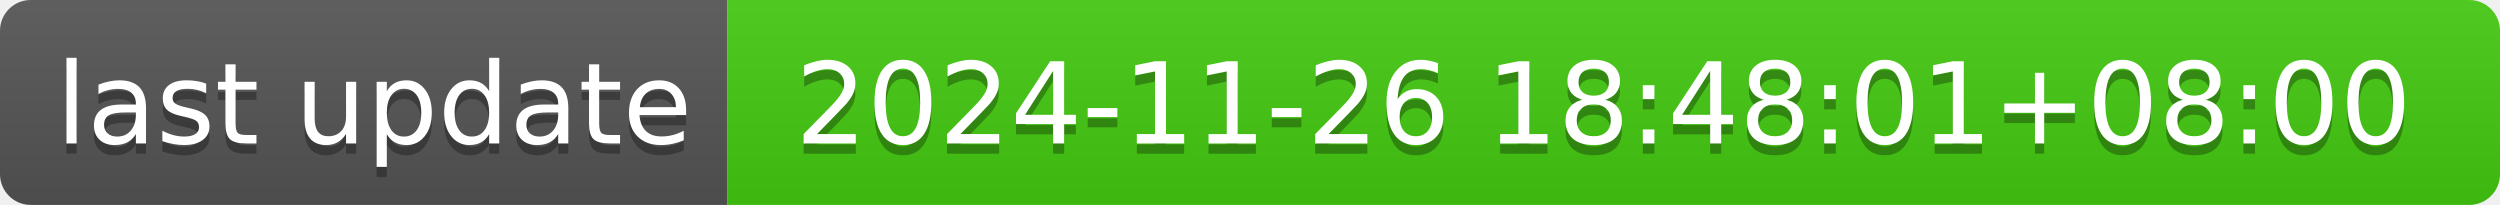
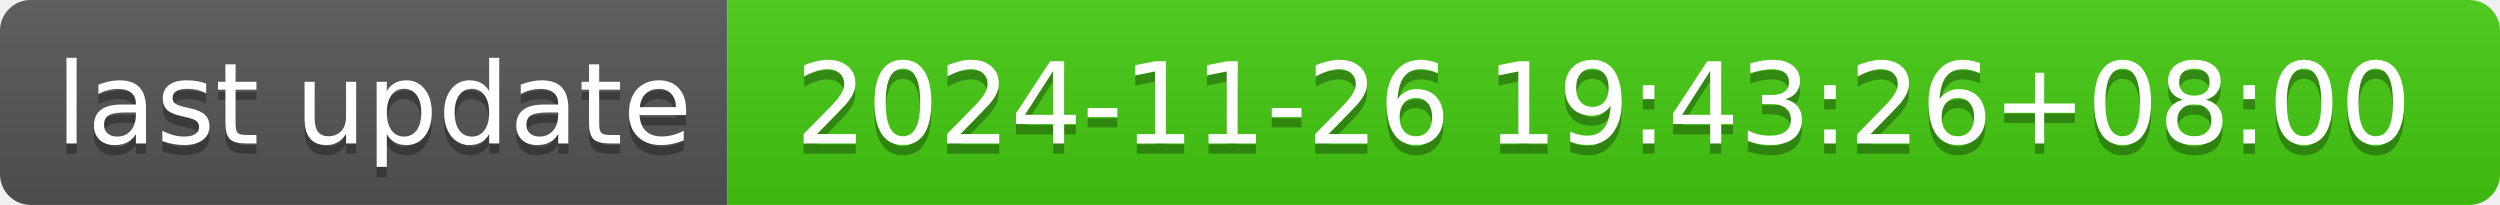
- <svg xmlns="http://www.w3.org/2000/svg" width="244" height="20" role="img" aria-label="last update: 2024-11-26 18:48:01+08:00">
+ <svg xmlns="http://www.w3.org/2000/svg" width="244" height="20" role="img" aria-label="last update: 2024-11-26 19:43:26+08:00">
  <linearGradient id="s" x2="0" y2="100%">
    <stop offset="0" stop-color="#bbb" stop-opacity=".1" />
    <stop offset="1" stop-opacity=".1" />
  </linearGradient>
  <clipPath id="r">
    <rect width="244" height="20" rx="3" fill="#fff" />
  </clipPath>
  <g clip-path="url(#r)">
    <rect width="71" height="20" fill="#555" />
    <rect x="71" width="173" height="20" fill="#4c1" />
    <rect width="244" height="20" fill="url(#s)" />
  </g>
  <g fill="#fff" text-anchor="middle" font-family="Verdana,Geneva,DejaVu Sans,sans-serif" text-rendering="geometricPrecision" font-size="110">
    <text aria-hidden="true" x="365" y="150" fill="#010101" fill-opacity=".3" transform="scale(.1)" textLength="610">last update</text>
    <text x="365" y="140" transform="scale(.1)" fill="#fff" textLength="610">last update</text>
-     <text aria-hidden="true" x="1565" y="150" fill="#010101" fill-opacity=".3" transform="scale(.1)" textLength="1630">2024-11-26 18:48:01+08:00</text>
-     <text x="1565" y="140" transform="scale(.1)" fill="#fff" textLength="1630">2024-11-26 18:48:01+08:00</text>
+     <text aria-hidden="true" x="1565" y="150" fill="#010101" fill-opacity=".3" transform="scale(.1)" textLength="1630">2024-11-26 19:43:26+08:00</text>
+     <text x="1565" y="140" transform="scale(.1)" fill="#fff" textLength="1630">2024-11-26 19:43:26+08:00</text>
  </g>
</svg>
